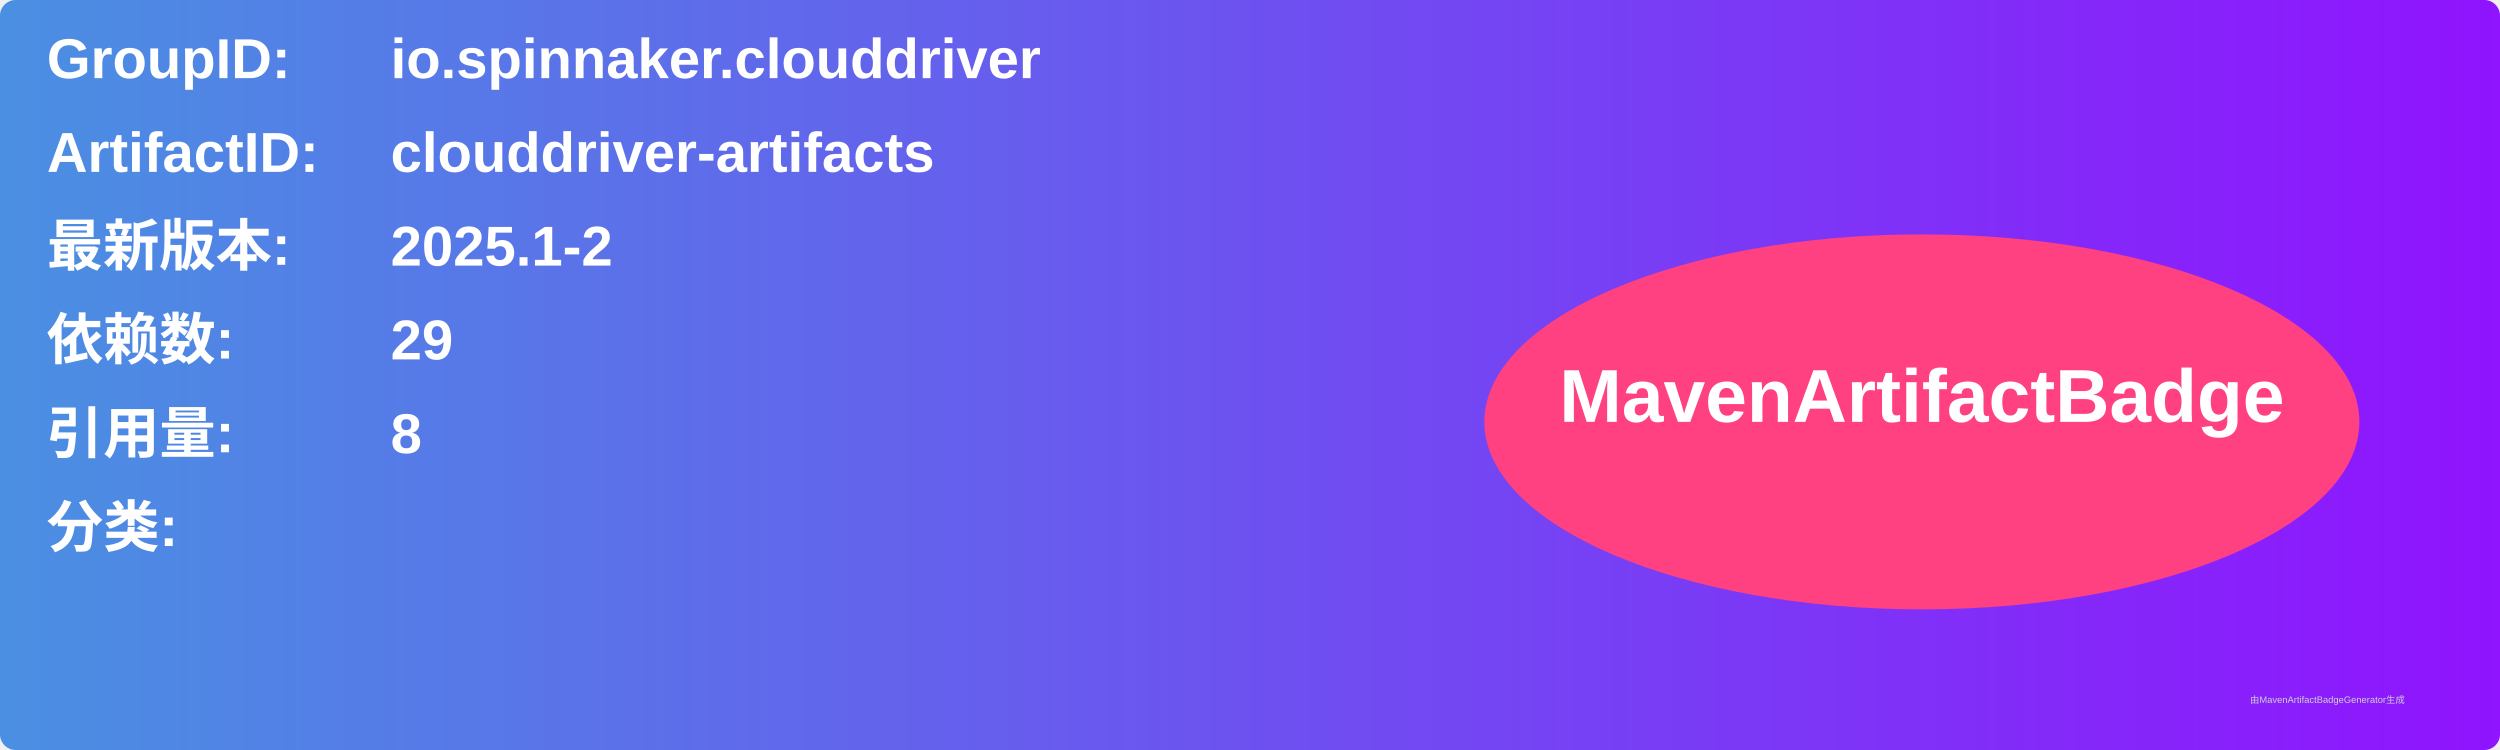
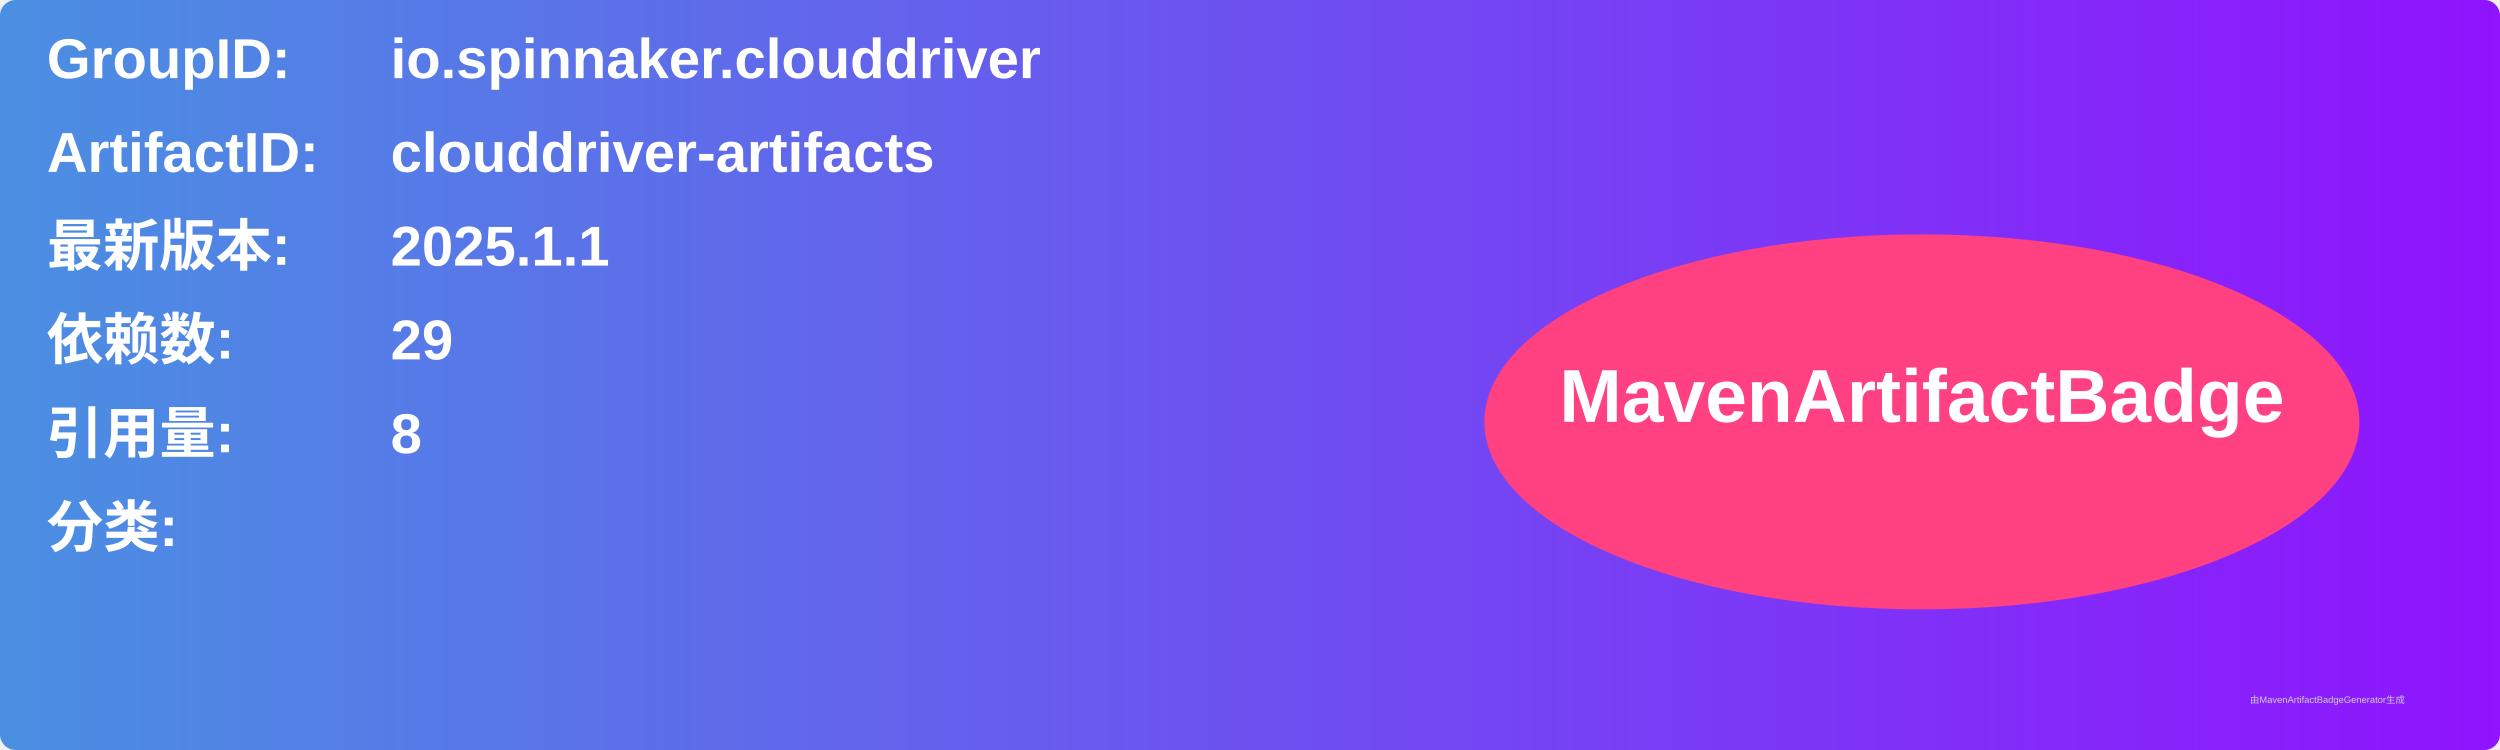
<svg xmlns="http://www.w3.org/2000/svg" width="800" height="240" viewBox="0 0 800 240">
  <linearGradient id="grad" x1="0%" y1="0%" x2="100%" y2="0%">
    <stop offset="0%" stop-color="#4a90e2" />
    <stop offset="100%" stop-color="#9013fe" />
  </linearGradient>
  <rect width="100%" height="100%" rx="5" ry="5" fill="url(#grad)" />
  <g transform="translate(15, 15)">
    <text x="0" y="10" font-family="Arial" font-size="18" fill="white" font-weight="bold" width="260">GroupID:</text>
    <text x="110" y="10" font-family="Arial" font-size="18" fill="white" font-weight="bold" width="460">io.spinnaker.clouddriver</text>
    <text x="0" y="40" font-family="Arial" font-size="18" fill="white" font-weight="bold" width="260">ArtifactID:</text>
    <text x="110" y="40" font-family="Arial" font-size="18" fill="white" font-weight="bold" width="460">clouddriver-artifacts</text>
    <text x="0" y="70" font-family="Arial" font-size="18" fill="white" font-weight="bold">最新版本:</text>
    <text x="110" y="70" font-family="Arial" font-size="18" fill="white" font-weight="bold">
-       <tspan font-weight="bold">2025.1-2</tspan>
+       <tspan font-weight="bold">2025.1.1</tspan>
    </text>
    <text x="0" y="100" font-family="Arial" font-size="18" fill="white" font-weight="bold">依赖数: </text>
    <text x="110" y="100" font-family="Arial" font-size="18" fill="white">
      <tspan font-weight="bold">29</tspan>
    </text>
    <text x="0" y="130" font-family="Arial" font-size="18" fill="white" font-weight="bold">引用量: </text>
    <text x="110" y="130" font-family="Arial" font-size="18" fill="white">
      <tspan font-weight="bold">8</tspan>
    </text>
    <text x="0" y="160" font-family="Arial" font-size="18" fill="white" font-weight="bold">分类:</text>
    <text x="10" y="190" font-family="Arial" font-size="10" fill="white">
      <tspan font-weight="bold" />
    </text>
    <ellipse cx="600" cy="120" rx="140" ry="60" fill="#ff4081" />
    <text x="600" y="120" text-anchor="middle" font-family="Arial" font-size="24" fill="white" font-weight="bold">MavenArtifactBadge</text>
  </g>
  <text x="720" y="225" font-family="Arial" font-size="3" fill="#d0d0d0">由MavenArtifactBadgeGenerator生成</text>
</svg>
